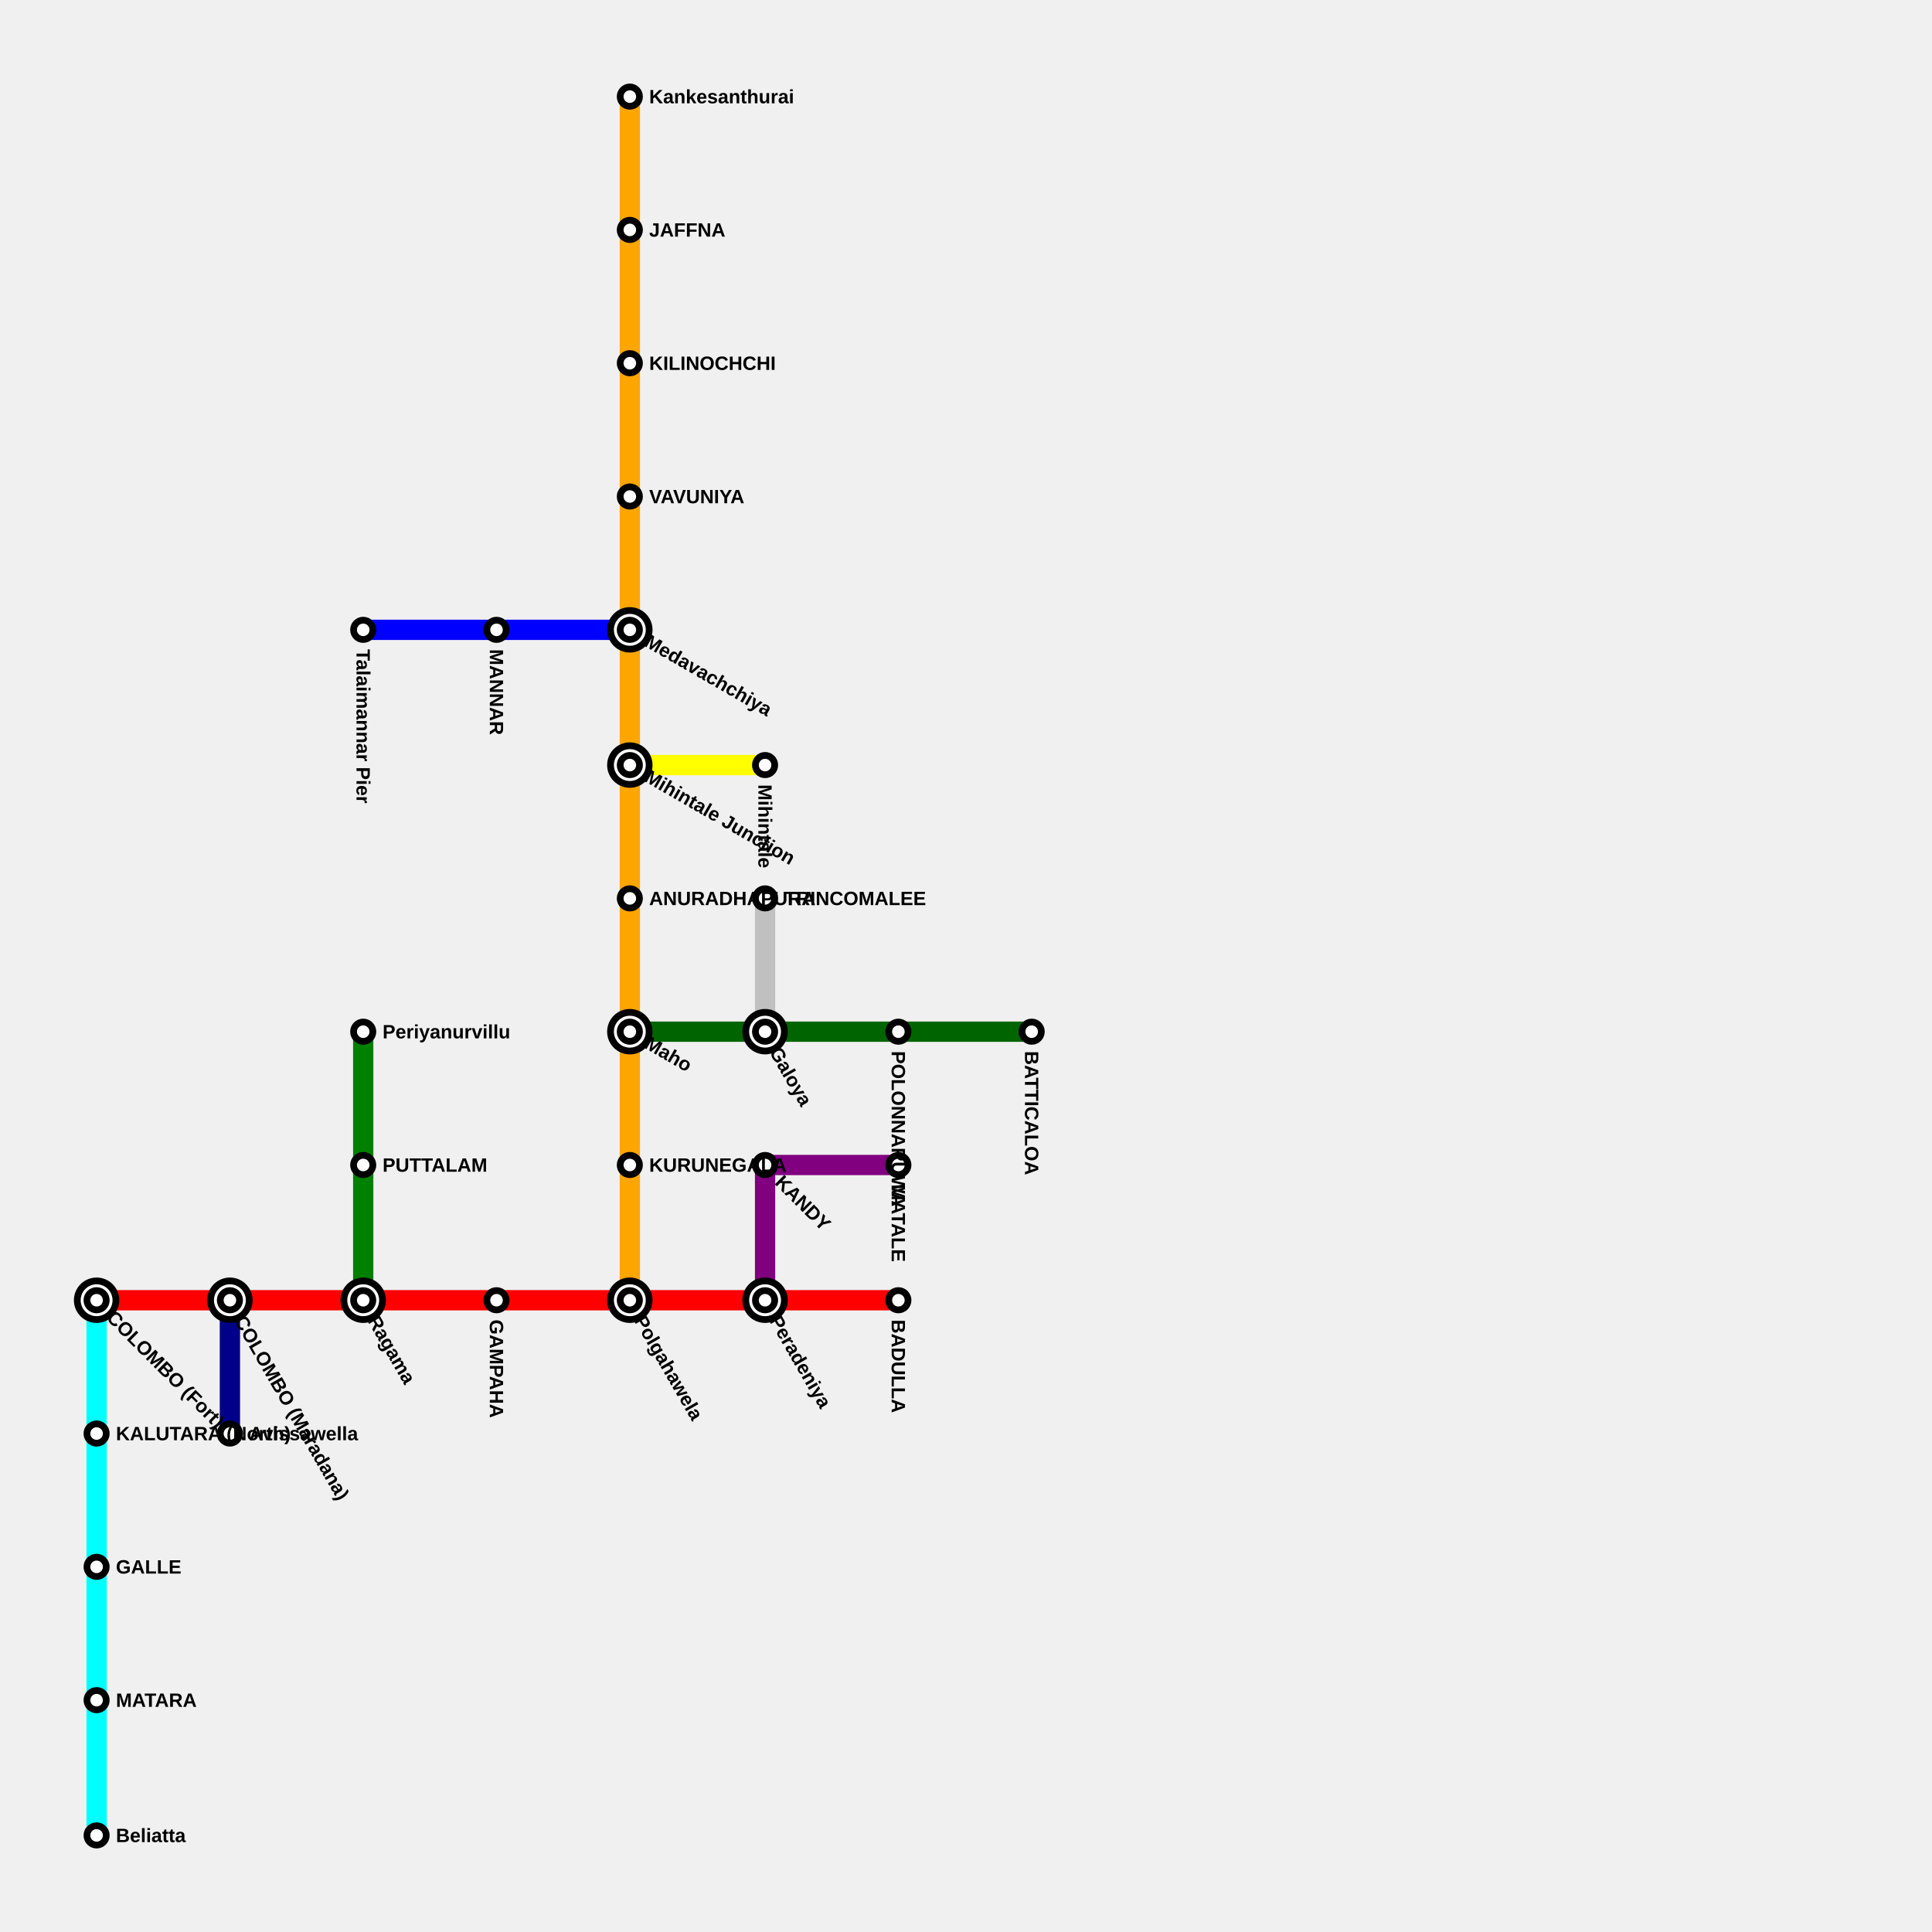
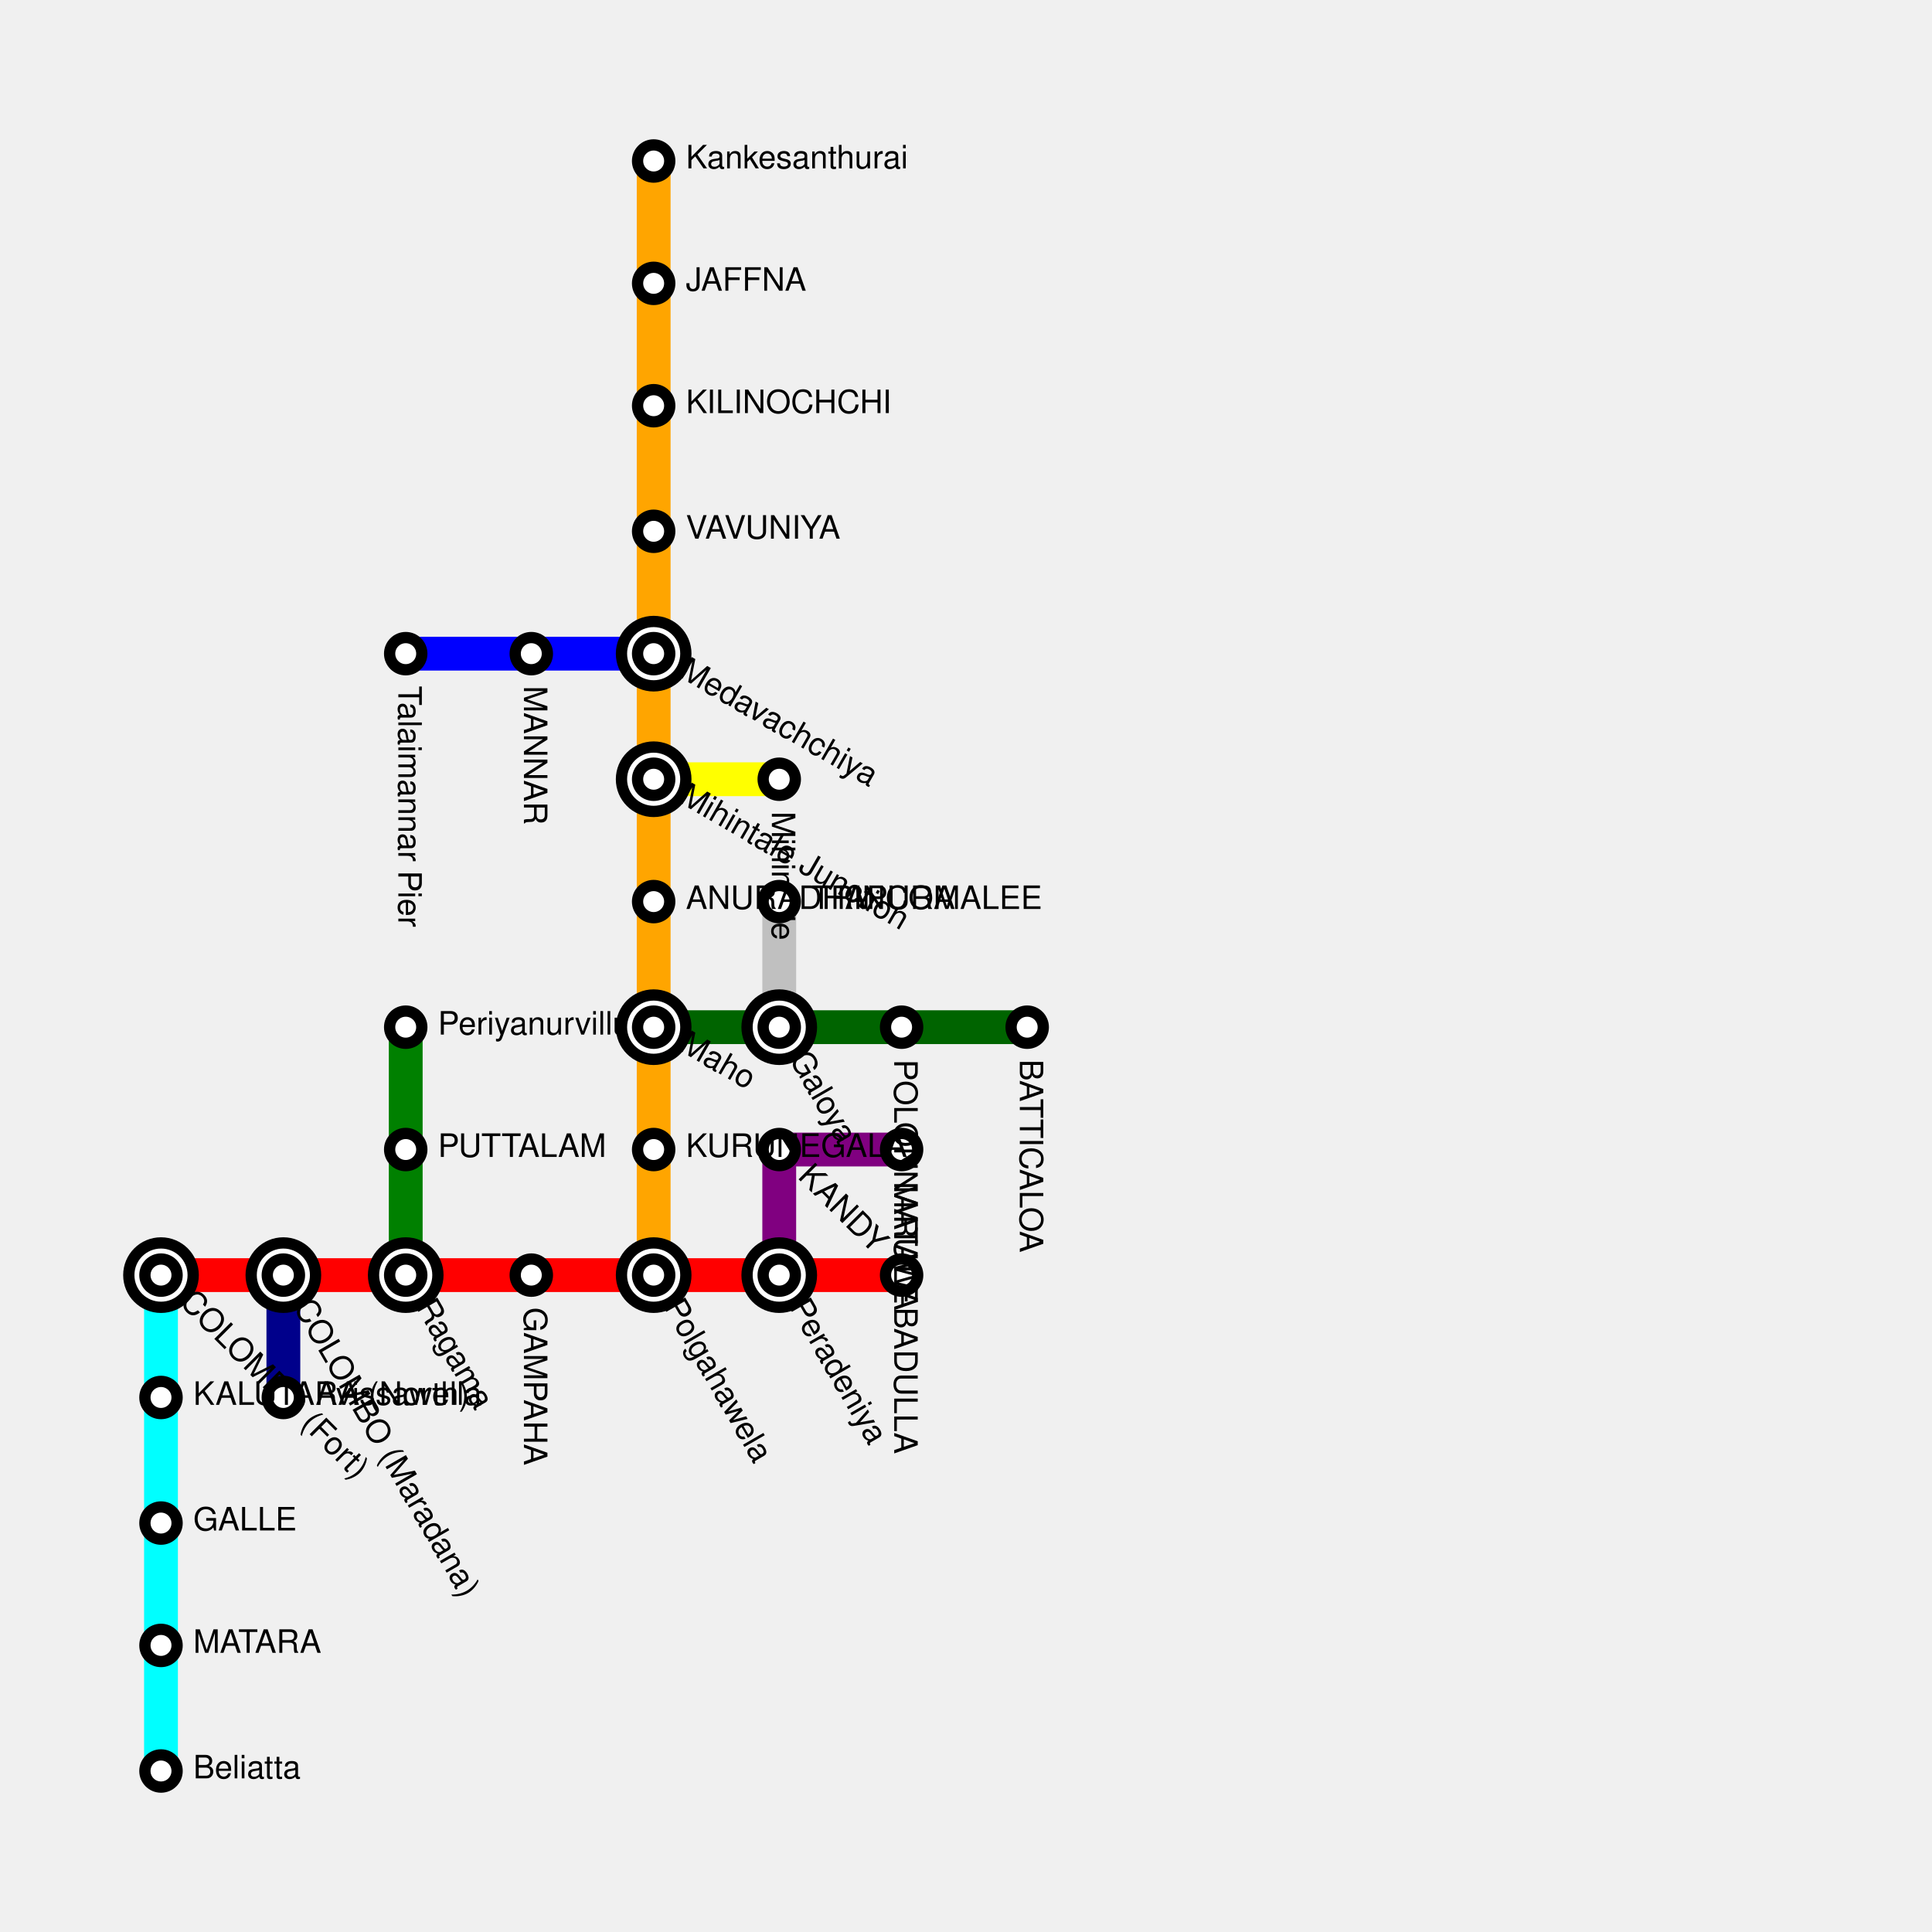
- <svg xmlns="http://www.w3.org/2000/svg" width="1000" height="1000" padding="50">
-   <polyline fill="none" stroke-width="10.5" points="50,673 119,673 188,673 257,673 326,673 396,673 465,673" stroke="red" />
-   <polyline fill="none" stroke-width="10.5" points="50,673 50,742 50,811 50,880 50,950" stroke="cyan" />
-   <polyline fill="none" stroke-width="10.5" points="326,673 326,603 326,534 326,465 326,396 326,326 326,257 326,188 326,119 326,50" stroke="orange" />
-   <polyline fill="none" stroke-width="10.5" points="119,673 119,742" stroke="darkblue" />
-   <polyline fill="none" stroke-width="10.5" points="188,673 188,603 188,534" stroke="green" />
-   <polyline fill="none" stroke-width="10.5" points="396,673 396,603" stroke="purple" />
-   <polyline fill="none" stroke-width="10.5" points="396,603 465,603" stroke="purple" />
-   <polyline fill="none" stroke-width="10.5" points="326,396 396,396" stroke="yellow" />
-   <polyline fill="none" stroke-width="10.5" points="326,326 257,326 188,326" stroke="blue" />
-   <polyline fill="none" stroke-width="10.5" points="326,534 396,534 465,534 534,534" stroke="darkgreen" />
-   <polyline fill="none" stroke-width="10.5" points="396,534 396,465" stroke="silver" />
+ <svg xmlns="http://www.w3.org/2000/svg" width="600" height="600" padding="50">
+   <polyline fill="none" stroke-width="10.5" points="50,396 88,396 126,396 165,396 203,396 242,396 280,396" stroke="red" />
+   <polyline fill="none" stroke-width="10.5" points="50,396 50,434 50,473 50,511 50,550" stroke="cyan" />
+   <polyline fill="none" stroke-width="10.5" points="203,396 203,357 203,319 203,280 203,242 203,203 203,165 203,126 203,88 203,50" stroke="orange" />
+   <polyline fill="none" stroke-width="10.5" points="88,396 88,434" stroke="darkblue" />
+   <polyline fill="none" stroke-width="10.5" points="126,396 126,357 126,319" stroke="green" />
+   <polyline fill="none" stroke-width="10.5" points="242,396 242,357" stroke="purple" />
+   <polyline fill="none" stroke-width="10.5" points="242,357 280,357" stroke="purple" />
+   <polyline fill="none" stroke-width="10.5" points="203,242 242,242" stroke="yellow" />
+   <polyline fill="none" stroke-width="10.5" points="203,203 165,203 126,203" stroke="blue" />
+   <polyline fill="none" stroke-width="10.5" points="203,319 242,319 280,319 319,319" stroke="darkgreen" />
+   <polyline fill="none" stroke-width="10.5" points="242,319 242,280" stroke="silver" />
  <g>
-     <circle r="5" fill="white" stroke="black" stroke-width="3.5" cx="326" cy="50" />
-     <text fill="black" stroke="none" font-size="10" font-family="Arial" font-weight="600" text-anchor="start" dominant-baseline="central" x="336" y="50" transform="translate(326,50) rotate(-360.0) translate(-326,-50)">Kankesanthurai</text>
+     <circle r="5" fill="white" stroke="black" stroke-width="3.5" cx="203" cy="50" />
+     <text fill="black" stroke="none" font-size="10" font-family="Helvetica" font-weight="100" text-anchor="start" dominant-baseline="central" x="213" y="50" transform="translate(203,50) rotate(-360.0) translate(-203,-50)">Kankesanthurai</text>
  </g>
  <g>
-     <circle r="10" fill="white" stroke="black" stroke-width="3.5" cx="50" cy="673" />
-     <circle r="5" fill="white" stroke="black" stroke-width="3.5" cx="50" cy="673" />
-     <text fill="black" stroke="none" font-size="10" font-family="Arial" font-weight="600" text-anchor="start" dominant-baseline="central" x="60" y="673" transform="translate(50,673) rotate(-315.0) translate(-50,-673)">COLOMBO (Fort)</text>
+     <circle r="10" fill="white" stroke="black" stroke-width="3.5" cx="50" cy="396" />
+     <circle r="5" fill="white" stroke="black" stroke-width="3.5" cx="50" cy="396" />
+     <text fill="black" stroke="none" font-size="10" font-family="Helvetica" font-weight="100" text-anchor="start" dominant-baseline="central" x="60" y="396" transform="translate(50,396) rotate(-315.0) translate(-50,-396)">COLOMBO (Fort)</text>
  </g>
  <g>
-     <circle r="5" fill="white" stroke="black" stroke-width="3.5" cx="465" cy="673" />
-     <text fill="black" stroke="none" font-size="10" font-family="Arial" font-weight="600" text-anchor="start" dominant-baseline="central" x="475" y="673" transform="translate(465,673) rotate(-270.0) translate(-465,-673)">BADULLA</text>
+     <circle r="5" fill="white" stroke="black" stroke-width="3.5" cx="280" cy="396" />
+     <text fill="black" stroke="none" font-size="10" font-family="Helvetica" font-weight="100" text-anchor="start" dominant-baseline="central" x="290" y="396" transform="translate(280,396) rotate(-270.0) translate(-280,-396)">BADULLA</text>
  </g>
  <g>
-     <circle r="5" fill="white" stroke="black" stroke-width="3.5" cx="50" cy="950" />
-     <text fill="black" stroke="none" font-size="10" font-family="Arial" font-weight="600" text-anchor="start" dominant-baseline="central" x="60" y="950" transform="translate(50,950) rotate(-360.0) translate(-50,-950)">Beliatta</text>
+     <circle r="5" fill="white" stroke="black" stroke-width="3.5" cx="50" cy="550" />
+     <text fill="black" stroke="none" font-size="10" font-family="Helvetica" font-weight="100" text-anchor="start" dominant-baseline="central" x="60" y="550" transform="translate(50,550) rotate(-360.0) translate(-50,-550)">Beliatta</text>
  </g>
  <g>
-     <circle r="5" fill="white" stroke="black" stroke-width="3.5" cx="119" cy="742" />
-     <text fill="black" stroke="none" font-size="10" font-family="Arial" font-weight="600" text-anchor="start" dominant-baseline="central" x="129" y="742" transform="translate(119,742) rotate(-360.0) translate(-119,-742)">Avissawella</text>
+     <circle r="5" fill="white" stroke="black" stroke-width="3.5" cx="88" cy="434" />
+     <text fill="black" stroke="none" font-size="10" font-family="Helvetica" font-weight="100" text-anchor="start" dominant-baseline="central" x="98" y="434" transform="translate(88,434) rotate(-360.0) translate(-88,-434)">Avissawella</text>
  </g>
  <g>
-     <circle r="5" fill="white" stroke="black" stroke-width="3.5" cx="188" cy="534" />
-     <text fill="black" stroke="none" font-size="10" font-family="Arial" font-weight="600" text-anchor="start" dominant-baseline="central" x="198" y="534" transform="translate(188,534) rotate(-360.0) translate(-188,-534)">Periyanurvillu</text>
+     <circle r="5" fill="white" stroke="black" stroke-width="3.5" cx="126" cy="319" />
+     <text fill="black" stroke="none" font-size="10" font-family="Helvetica" font-weight="100" text-anchor="start" dominant-baseline="central" x="136" y="319" transform="translate(126,319) rotate(-360.0) translate(-126,-319)">Periyanurvillu</text>
  </g>
  <g>
-     <circle r="5" fill="white" stroke="black" stroke-width="3.5" cx="465" cy="603" />
-     <text fill="black" stroke="none" font-size="10" font-family="Arial" font-weight="600" text-anchor="start" dominant-baseline="central" x="475" y="603" transform="translate(465,603) rotate(-270.0) translate(-465,-603)">MATALE</text>
+     <circle r="5" fill="white" stroke="black" stroke-width="3.5" cx="280" cy="357" />
+     <text fill="black" stroke="none" font-size="10" font-family="Helvetica" font-weight="100" text-anchor="start" dominant-baseline="central" x="290" y="357" transform="translate(280,357) rotate(-270.0) translate(-280,-357)">MATALE</text>
  </g>
  <g>
-     <circle r="5" fill="white" stroke="black" stroke-width="3.5" cx="396" cy="603" />
-     <text fill="black" stroke="none" font-size="10" font-family="Arial" font-weight="600" text-anchor="start" dominant-baseline="central" x="406" y="603" transform="translate(396,603) rotate(-315.0) translate(-396,-603)">KANDY</text>
+     <circle r="5" fill="white" stroke="black" stroke-width="3.5" cx="242" cy="357" />
+     <text fill="black" stroke="none" font-size="10" font-family="Helvetica" font-weight="100" text-anchor="start" dominant-baseline="central" x="252" y="357" transform="translate(242,357) rotate(-315.0) translate(-242,-357)">KANDY</text>
  </g>
  <g>
-     <circle r="5" fill="white" stroke="black" stroke-width="3.5" cx="396" cy="396" />
-     <text fill="black" stroke="none" font-size="10" font-family="Arial" font-weight="600" text-anchor="start" dominant-baseline="central" x="406" y="396" transform="translate(396,396) rotate(-270.0) translate(-396,-396)">Mihintale</text>
+     <circle r="5" fill="white" stroke="black" stroke-width="3.5" cx="242" cy="242" />
+     <text fill="black" stroke="none" font-size="10" font-family="Helvetica" font-weight="100" text-anchor="start" dominant-baseline="central" x="252" y="242" transform="translate(242,242) rotate(-270.0) translate(-242,-242)">Mihintale</text>
  </g>
  <g>
-     <circle r="5" fill="white" stroke="black" stroke-width="3.5" cx="188" cy="326" />
-     <text fill="black" stroke="none" font-size="10" font-family="Arial" font-weight="600" text-anchor="start" dominant-baseline="central" x="198" y="326" transform="translate(188,326) rotate(-270.0) translate(-188,-326)">Talaimannar Pier</text>
+     <circle r="5" fill="white" stroke="black" stroke-width="3.5" cx="126" cy="203" />
+     <text fill="black" stroke="none" font-size="10" font-family="Helvetica" font-weight="100" text-anchor="start" dominant-baseline="central" x="136" y="203" transform="translate(126,203) rotate(-270.0) translate(-126,-203)">Talaimannar Pier</text>
  </g>
  <g>
-     <circle r="5" fill="white" stroke="black" stroke-width="3.5" cx="534" cy="534" />
-     <text fill="black" stroke="none" font-size="10" font-family="Arial" font-weight="600" text-anchor="start" dominant-baseline="central" x="544" y="534" transform="translate(534,534) rotate(-270.0) translate(-534,-534)">BATTICALOA</text>
+     <circle r="5" fill="white" stroke="black" stroke-width="3.5" cx="319" cy="319" />
+     <text fill="black" stroke="none" font-size="10" font-family="Helvetica" font-weight="100" text-anchor="start" dominant-baseline="central" x="329" y="319" transform="translate(319,319) rotate(-270.0) translate(-319,-319)">BATTICALOA</text>
  </g>
  <g>
-     <circle r="5" fill="white" stroke="black" stroke-width="3.5" cx="396" cy="465" />
-     <text fill="black" stroke="none" font-size="10" font-family="Arial" font-weight="600" text-anchor="start" dominant-baseline="central" x="406" y="465" transform="translate(396,465) rotate(-360.0) translate(-396,-465)">TRINCOMALEE</text>
+     <circle r="5" fill="white" stroke="black" stroke-width="3.5" cx="242" cy="280" />
+     <text fill="black" stroke="none" font-size="10" font-family="Helvetica" font-weight="100" text-anchor="start" dominant-baseline="central" x="252" y="280" transform="translate(242,280) rotate(-360.0) translate(-242,-280)">TRINCOMALEE</text>
  </g>
  <g>
-     <circle r="10" fill="white" stroke="black" stroke-width="3.5" cx="119" cy="673" />
-     <circle r="5" fill="white" stroke="black" stroke-width="3.5" cx="119" cy="673" />
-     <text fill="black" stroke="none" font-size="10" font-family="Arial" font-weight="600" text-anchor="start" dominant-baseline="central" x="129" y="673" transform="translate(119,673) rotate(-300.0) translate(-119,-673)">COLOMBO (Maradana)</text>
+     <circle r="10" fill="white" stroke="black" stroke-width="3.5" cx="88" cy="396" />
+     <circle r="5" fill="white" stroke="black" stroke-width="3.5" cx="88" cy="396" />
+     <text fill="black" stroke="none" font-size="10" font-family="Helvetica" font-weight="100" text-anchor="start" dominant-baseline="central" x="98" y="396" transform="translate(88,396) rotate(-300.0) translate(-88,-396)">COLOMBO (Maradana)</text>
  </g>
  <g>
-     <circle r="10" fill="white" stroke="black" stroke-width="3.5" cx="188" cy="673" />
-     <circle r="5" fill="white" stroke="black" stroke-width="3.5" cx="188" cy="673" />
-     <text fill="black" stroke="none" font-size="10" font-family="Arial" font-weight="600" text-anchor="start" dominant-baseline="central" x="198" y="673" transform="translate(188,673) rotate(-300.0) translate(-188,-673)">Ragama</text>
+     <circle r="10" fill="white" stroke="black" stroke-width="3.5" cx="126" cy="396" />
+     <circle r="5" fill="white" stroke="black" stroke-width="3.5" cx="126" cy="396" />
+     <text fill="black" stroke="none" font-size="10" font-family="Helvetica" font-weight="100" text-anchor="start" dominant-baseline="central" x="136" y="396" transform="translate(126,396) rotate(-300.0) translate(-126,-396)">Ragama</text>
  </g>
  <g>
-     <circle r="5" fill="white" stroke="black" stroke-width="3.5" cx="257" cy="673" />
-     <text fill="black" stroke="none" font-size="10" font-family="Arial" font-weight="600" text-anchor="start" dominant-baseline="central" x="267" y="673" transform="translate(257,673) rotate(-270.0) translate(-257,-673)">GAMPAHA</text>
+     <circle r="5" fill="white" stroke="black" stroke-width="3.5" cx="165" cy="396" />
+     <text fill="black" stroke="none" font-size="10" font-family="Helvetica" font-weight="100" text-anchor="start" dominant-baseline="central" x="175" y="396" transform="translate(165,396) rotate(-270.0) translate(-165,-396)">GAMPAHA</text>
  </g>
  <g>
-     <circle r="10" fill="white" stroke="black" stroke-width="3.5" cx="326" cy="673" />
-     <circle r="5" fill="white" stroke="black" stroke-width="3.5" cx="326" cy="673" />
-     <text fill="black" stroke="none" font-size="10" font-family="Arial" font-weight="600" text-anchor="start" dominant-baseline="central" x="336" y="673" transform="translate(326,673) rotate(-300.0) translate(-326,-673)">Polgahawela</text>
+     <circle r="10" fill="white" stroke="black" stroke-width="3.5" cx="203" cy="396" />
+     <circle r="5" fill="white" stroke="black" stroke-width="3.5" cx="203" cy="396" />
+     <text fill="black" stroke="none" font-size="10" font-family="Helvetica" font-weight="100" text-anchor="start" dominant-baseline="central" x="213" y="396" transform="translate(203,396) rotate(-300.0) translate(-203,-396)">Polgahawela</text>
  </g>
  <g>
-     <circle r="10" fill="white" stroke="black" stroke-width="3.5" cx="396" cy="673" />
-     <circle r="5" fill="white" stroke="black" stroke-width="3.5" cx="396" cy="673" />
-     <text fill="black" stroke="none" font-size="10" font-family="Arial" font-weight="600" text-anchor="start" dominant-baseline="central" x="406" y="673" transform="translate(396,673) rotate(-300.0) translate(-396,-673)">Peradeniya</text>
+     <circle r="10" fill="white" stroke="black" stroke-width="3.5" cx="242" cy="396" />
+     <circle r="5" fill="white" stroke="black" stroke-width="3.5" cx="242" cy="396" />
+     <text fill="black" stroke="none" font-size="10" font-family="Helvetica" font-weight="100" text-anchor="start" dominant-baseline="central" x="252" y="396" transform="translate(242,396) rotate(-300.0) translate(-242,-396)">Peradeniya</text>
  </g>
  <g>
-     <circle r="5" fill="white" stroke="black" stroke-width="3.5" cx="50" cy="742" />
-     <text fill="black" stroke="none" font-size="10" font-family="Arial" font-weight="600" text-anchor="start" dominant-baseline="central" x="60" y="742" transform="translate(50,742) rotate(-360.0) translate(-50,-742)">KALUTARA (North)</text>
+     <circle r="5" fill="white" stroke="black" stroke-width="3.5" cx="50" cy="434" />
+     <text fill="black" stroke="none" font-size="10" font-family="Helvetica" font-weight="100" text-anchor="start" dominant-baseline="central" x="60" y="434" transform="translate(50,434) rotate(-360.0) translate(-50,-434)">KALUTARA (North)</text>
  </g>
  <g>
-     <circle r="5" fill="white" stroke="black" stroke-width="3.5" cx="50" cy="811" />
-     <text fill="black" stroke="none" font-size="10" font-family="Arial" font-weight="600" text-anchor="start" dominant-baseline="central" x="60" y="811" transform="translate(50,811) rotate(-360.0) translate(-50,-811)">GALLE</text>
+     <circle r="5" fill="white" stroke="black" stroke-width="3.5" cx="50" cy="473" />
+     <text fill="black" stroke="none" font-size="10" font-family="Helvetica" font-weight="100" text-anchor="start" dominant-baseline="central" x="60" y="473" transform="translate(50,473) rotate(-360.0) translate(-50,-473)">GALLE</text>
  </g>
  <g>
-     <circle r="5" fill="white" stroke="black" stroke-width="3.5" cx="50" cy="880" />
-     <text fill="black" stroke="none" font-size="10" font-family="Arial" font-weight="600" text-anchor="start" dominant-baseline="central" x="60" y="880" transform="translate(50,880) rotate(-360.0) translate(-50,-880)">MATARA</text>
+     <circle r="5" fill="white" stroke="black" stroke-width="3.5" cx="50" cy="511" />
+     <text fill="black" stroke="none" font-size="10" font-family="Helvetica" font-weight="100" text-anchor="start" dominant-baseline="central" x="60" y="511" transform="translate(50,511) rotate(-360.0) translate(-50,-511)">MATARA</text>
  </g>
  <g>
-     <circle r="5" fill="white" stroke="black" stroke-width="3.5" cx="326" cy="603" />
-     <text fill="black" stroke="none" font-size="10" font-family="Arial" font-weight="600" text-anchor="start" dominant-baseline="central" x="336" y="603" transform="translate(326,603) rotate(-360.0) translate(-326,-603)">KURUNEGALA</text>
+     <circle r="5" fill="white" stroke="black" stroke-width="3.5" cx="203" cy="357" />
+     <text fill="black" stroke="none" font-size="10" font-family="Helvetica" font-weight="100" text-anchor="start" dominant-baseline="central" x="213" y="357" transform="translate(203,357) rotate(-360.0) translate(-203,-357)">KURUNEGALA</text>
  </g>
  <g>
-     <circle r="10" fill="white" stroke="black" stroke-width="3.5" cx="326" cy="534" />
-     <circle r="5" fill="white" stroke="black" stroke-width="3.5" cx="326" cy="534" />
-     <text fill="black" stroke="none" font-size="10" font-family="Arial" font-weight="600" text-anchor="start" dominant-baseline="central" x="336" y="534" transform="translate(326,534) rotate(-330.0) translate(-326,-534)">Maho</text>
+     <circle r="10" fill="white" stroke="black" stroke-width="3.5" cx="203" cy="319" />
+     <circle r="5" fill="white" stroke="black" stroke-width="3.5" cx="203" cy="319" />
+     <text fill="black" stroke="none" font-size="10" font-family="Helvetica" font-weight="100" text-anchor="start" dominant-baseline="central" x="213" y="319" transform="translate(203,319) rotate(-330.0) translate(-203,-319)">Maho</text>
  </g>
  <g>
-     <circle r="5" fill="white" stroke="black" stroke-width="3.5" cx="326" cy="465" />
-     <text fill="black" stroke="none" font-size="10" font-family="Arial" font-weight="600" text-anchor="start" dominant-baseline="central" x="336" y="465" transform="translate(326,465) rotate(-360.0) translate(-326,-465)">ANURADHAPURA</text>
+     <circle r="5" fill="white" stroke="black" stroke-width="3.5" cx="203" cy="280" />
+     <text fill="black" stroke="none" font-size="10" font-family="Helvetica" font-weight="100" text-anchor="start" dominant-baseline="central" x="213" y="280" transform="translate(203,280) rotate(-360.0) translate(-203,-280)">ANURADHAPURA</text>
  </g>
  <g>
-     <circle r="10" fill="white" stroke="black" stroke-width="3.5" cx="326" cy="396" />
-     <circle r="5" fill="white" stroke="black" stroke-width="3.5" cx="326" cy="396" />
-     <text fill="black" stroke="none" font-size="10" font-family="Arial" font-weight="600" text-anchor="start" dominant-baseline="central" x="336" y="396" transform="translate(326,396) rotate(-330.0) translate(-326,-396)">Mihintale Junction</text>
+     <circle r="10" fill="white" stroke="black" stroke-width="3.5" cx="203" cy="242" />
+     <circle r="5" fill="white" stroke="black" stroke-width="3.5" cx="203" cy="242" />
+     <text fill="black" stroke="none" font-size="10" font-family="Helvetica" font-weight="100" text-anchor="start" dominant-baseline="central" x="213" y="242" transform="translate(203,242) rotate(-330.0) translate(-203,-242)">Mihintale Junction</text>
  </g>
  <g>
-     <circle r="10" fill="white" stroke="black" stroke-width="3.5" cx="326" cy="326" />
-     <circle r="5" fill="white" stroke="black" stroke-width="3.5" cx="326" cy="326" />
-     <text fill="black" stroke="none" font-size="10" font-family="Arial" font-weight="600" text-anchor="start" dominant-baseline="central" x="336" y="326" transform="translate(326,326) rotate(-330.0) translate(-326,-326)">Medavachchiya</text>
+     <circle r="10" fill="white" stroke="black" stroke-width="3.5" cx="203" cy="203" />
+     <circle r="5" fill="white" stroke="black" stroke-width="3.5" cx="203" cy="203" />
+     <text fill="black" stroke="none" font-size="10" font-family="Helvetica" font-weight="100" text-anchor="start" dominant-baseline="central" x="213" y="203" transform="translate(203,203) rotate(-330.0) translate(-203,-203)">Medavachchiya</text>
  </g>
  <g>
-     <circle r="5" fill="white" stroke="black" stroke-width="3.5" cx="326" cy="257" />
-     <text fill="black" stroke="none" font-size="10" font-family="Arial" font-weight="600" text-anchor="start" dominant-baseline="central" x="336" y="257" transform="translate(326,257) rotate(-360.0) translate(-326,-257)">VAVUNIYA</text>
+     <circle r="5" fill="white" stroke="black" stroke-width="3.5" cx="203" cy="165" />
+     <text fill="black" stroke="none" font-size="10" font-family="Helvetica" font-weight="100" text-anchor="start" dominant-baseline="central" x="213" y="165" transform="translate(203,165) rotate(-360.0) translate(-203,-165)">VAVUNIYA</text>
  </g>
  <g>
-     <circle r="5" fill="white" stroke="black" stroke-width="3.5" cx="326" cy="188" />
-     <text fill="black" stroke="none" font-size="10" font-family="Arial" font-weight="600" text-anchor="start" dominant-baseline="central" x="336" y="188" transform="translate(326,188) rotate(-360.0) translate(-326,-188)">KILINOCHCHI</text>
+     <circle r="5" fill="white" stroke="black" stroke-width="3.5" cx="203" cy="126" />
+     <text fill="black" stroke="none" font-size="10" font-family="Helvetica" font-weight="100" text-anchor="start" dominant-baseline="central" x="213" y="126" transform="translate(203,126) rotate(-360.0) translate(-203,-126)">KILINOCHCHI</text>
  </g>
  <g>
-     <circle r="5" fill="white" stroke="black" stroke-width="3.5" cx="326" cy="119" />
-     <text fill="black" stroke="none" font-size="10" font-family="Arial" font-weight="600" text-anchor="start" dominant-baseline="central" x="336" y="119" transform="translate(326,119) rotate(-360.0) translate(-326,-119)">JAFFNA</text>
+     <circle r="5" fill="white" stroke="black" stroke-width="3.5" cx="203" cy="88" />
+     <text fill="black" stroke="none" font-size="10" font-family="Helvetica" font-weight="100" text-anchor="start" dominant-baseline="central" x="213" y="88" transform="translate(203,88) rotate(-360.0) translate(-203,-88)">JAFFNA</text>
  </g>
  <g>
-     <circle r="5" fill="white" stroke="black" stroke-width="3.5" cx="188" cy="603" />
-     <text fill="black" stroke="none" font-size="10" font-family="Arial" font-weight="600" text-anchor="start" dominant-baseline="central" x="198" y="603" transform="translate(188,603) rotate(-360.0) translate(-188,-603)">PUTTALAM</text>
+     <circle r="5" fill="white" stroke="black" stroke-width="3.5" cx="126" cy="357" />
+     <text fill="black" stroke="none" font-size="10" font-family="Helvetica" font-weight="100" text-anchor="start" dominant-baseline="central" x="136" y="357" transform="translate(126,357) rotate(-360.0) translate(-126,-357)">PUTTALAM</text>
  </g>
  <g>
-     <circle r="5" fill="white" stroke="black" stroke-width="3.5" cx="257" cy="326" />
-     <text fill="black" stroke="none" font-size="10" font-family="Arial" font-weight="600" text-anchor="start" dominant-baseline="central" x="267" y="326" transform="translate(257,326) rotate(-270.0) translate(-257,-326)">MANNAR</text>
+     <circle r="5" fill="white" stroke="black" stroke-width="3.5" cx="165" cy="203" />
+     <text fill="black" stroke="none" font-size="10" font-family="Helvetica" font-weight="100" text-anchor="start" dominant-baseline="central" x="175" y="203" transform="translate(165,203) rotate(-270.0) translate(-165,-203)">MANNAR</text>
  </g>
  <g>
-     <circle r="10" fill="white" stroke="black" stroke-width="3.5" cx="396" cy="534" />
-     <circle r="5" fill="white" stroke="black" stroke-width="3.5" cx="396" cy="534" />
-     <text fill="black" stroke="none" font-size="10" font-family="Arial" font-weight="600" text-anchor="start" dominant-baseline="central" x="406" y="534" transform="translate(396,534) rotate(-300.0) translate(-396,-534)">Galoya</text>
+     <circle r="10" fill="white" stroke="black" stroke-width="3.5" cx="242" cy="319" />
+     <circle r="5" fill="white" stroke="black" stroke-width="3.5" cx="242" cy="319" />
+     <text fill="black" stroke="none" font-size="10" font-family="Helvetica" font-weight="100" text-anchor="start" dominant-baseline="central" x="252" y="319" transform="translate(242,319) rotate(-300.0) translate(-242,-319)">Galoya</text>
  </g>
  <g>
-     <circle r="5" fill="white" stroke="black" stroke-width="3.5" cx="465" cy="534" />
-     <text fill="black" stroke="none" font-size="10" font-family="Arial" font-weight="600" text-anchor="start" dominant-baseline="central" x="475" y="534" transform="translate(465,534) rotate(-270.0) translate(-465,-534)">POLONNARUWA</text>
+     <circle r="5" fill="white" stroke="black" stroke-width="3.5" cx="280" cy="319" />
+     <text fill="black" stroke="none" font-size="10" font-family="Helvetica" font-weight="100" text-anchor="start" dominant-baseline="central" x="290" y="319" transform="translate(280,319) rotate(-270.0) translate(-280,-319)">POLONNARUWA</text>
  </g>
</svg>
